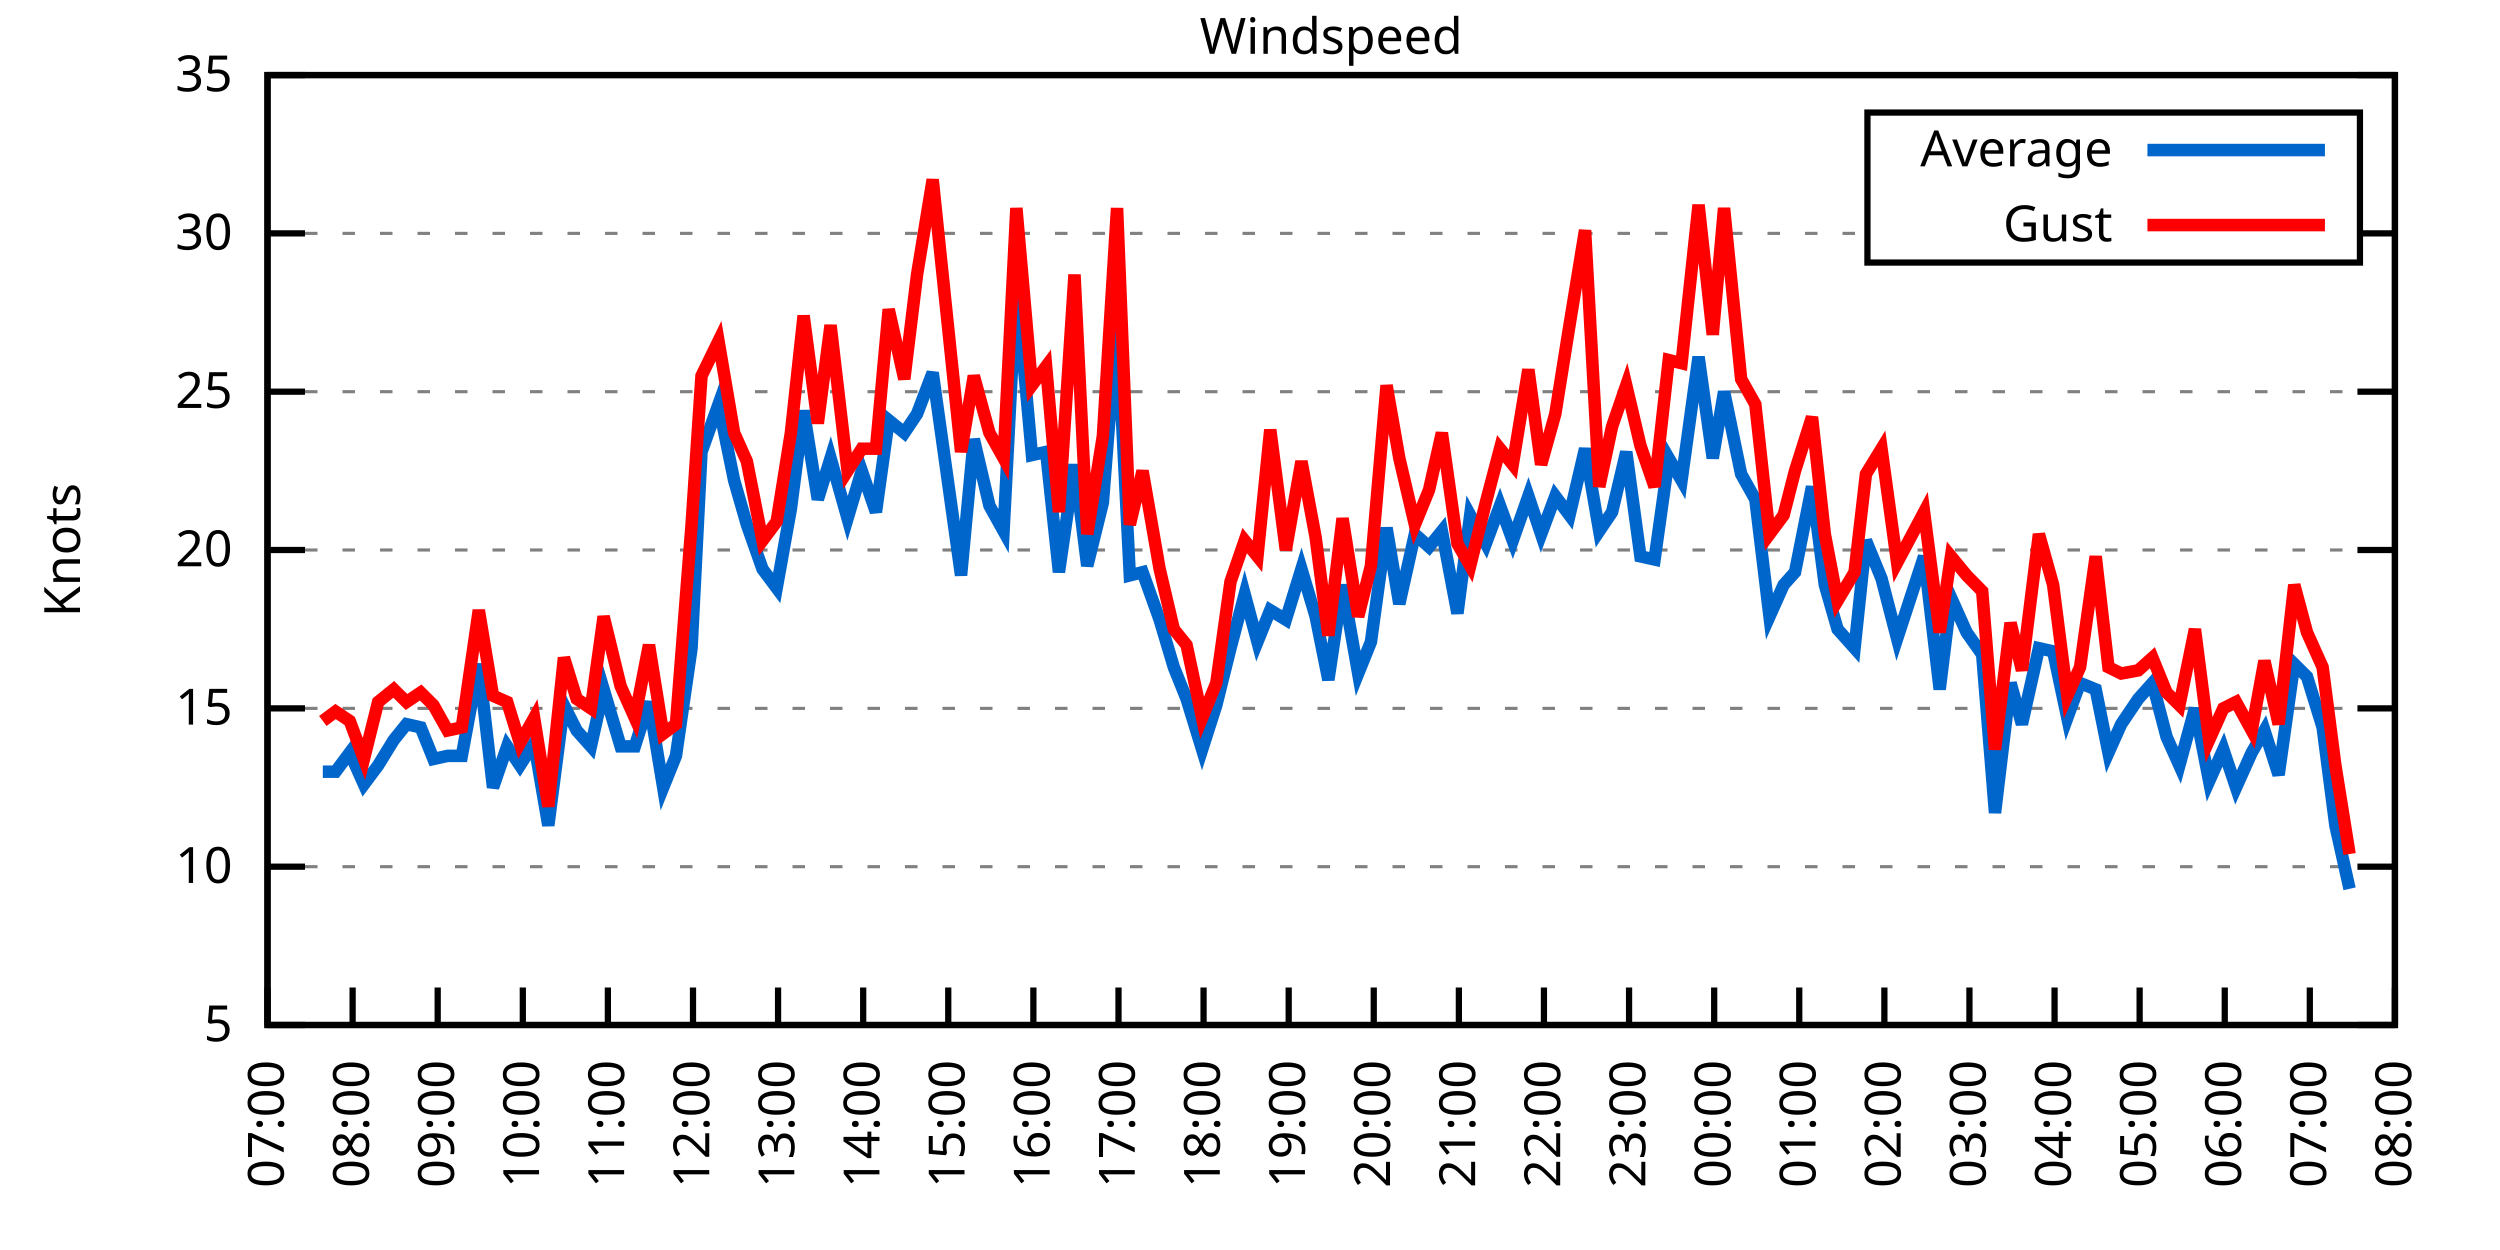
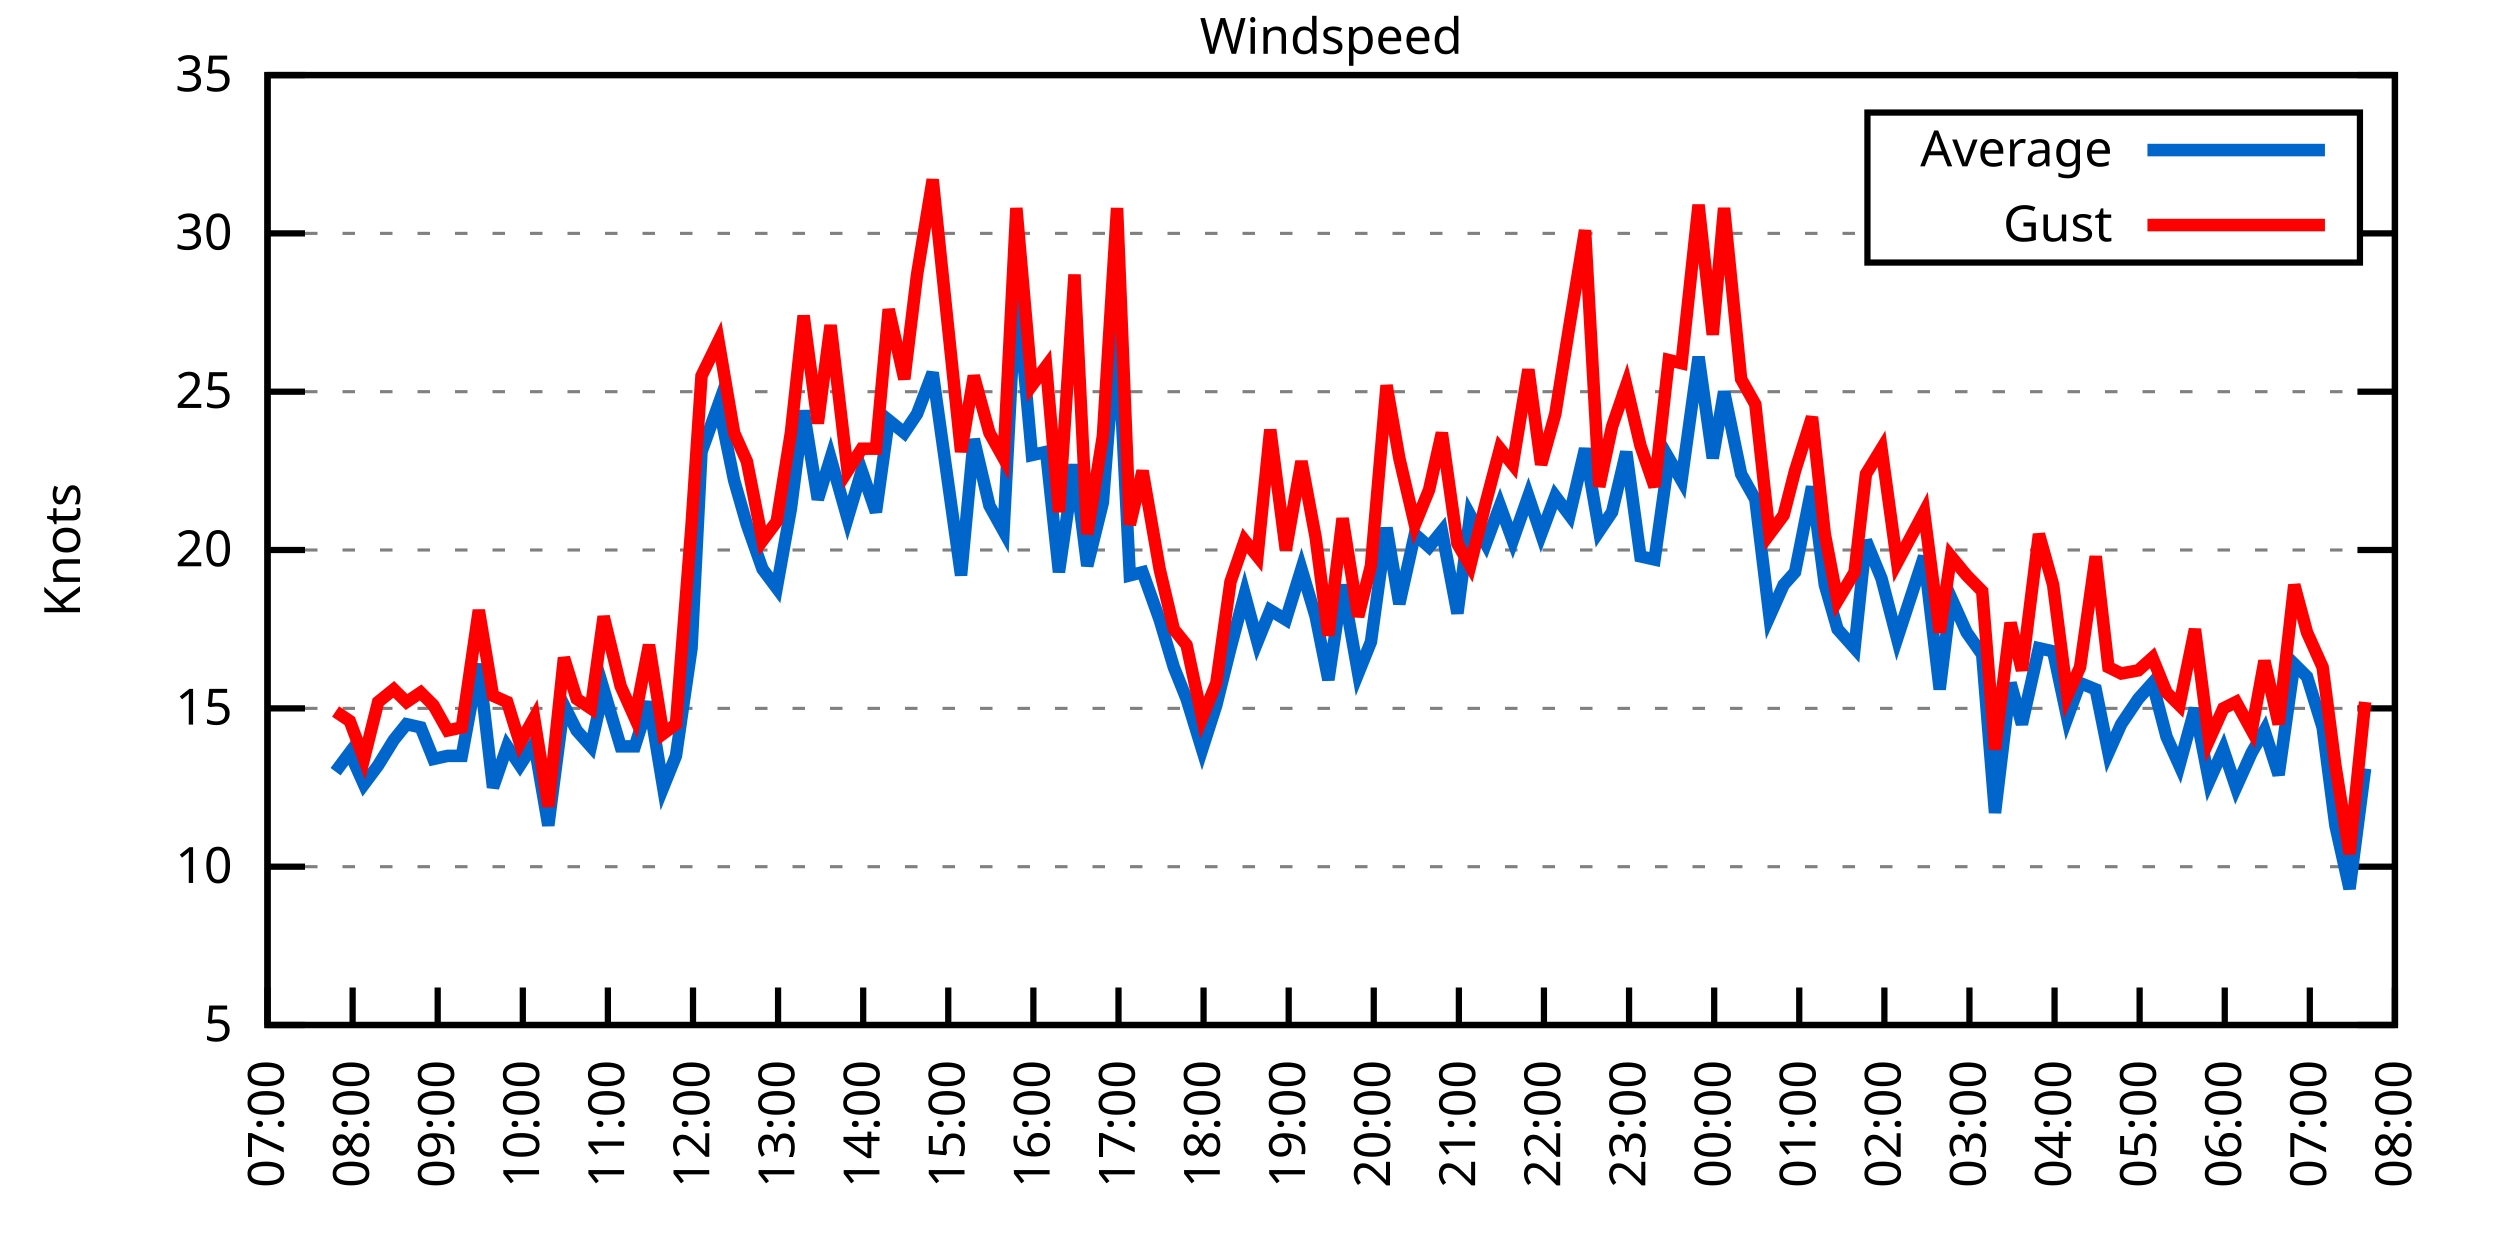
<svg xmlns="http://www.w3.org/2000/svg" xmlns:xlink="http://www.w3.org/1999/xlink" width="400" height="200" viewBox="0 0 400 200">
  <g id="gnuplot_canvas">
    <rect x="0" y="0" width="400" height="200" fill="none" />
    <defs>
      <circle id="gpDot" r="0.5" stroke-width="0.5" stroke="currentColor" />
      <path id="gpPt0" stroke-width="0.333" stroke="currentColor" d="M-1,0 h2 M0,-1 v2" />
      <path id="gpPt1" stroke-width="0.333" stroke="currentColor" d="M-1,-1 L1,1 M1,-1 L-1,1" />
      <path id="gpPt2" stroke-width="0.333" stroke="currentColor" d="M-1,0 L1,0 M0,-1 L0,1 M-1,-1 L1,1 M-1,1 L1,-1" />
      <rect id="gpPt3" stroke-width="0.333" stroke="currentColor" x="-1" y="-1" width="2" height="2" />
      <rect id="gpPt4" stroke-width="0.333" stroke="currentColor" fill="currentColor" x="-1" y="-1" width="2" height="2" />
      <circle id="gpPt5" stroke-width="0.333" stroke="currentColor" cx="0" cy="0" r="1" />
      <use xlink:href="#gpPt5" id="gpPt6" fill="currentColor" stroke="none" />
      <path id="gpPt7" stroke-width="0.333" stroke="currentColor" d="M0,-1.33 L-1.33,0.67 L1.33,0.67 z" />
      <use xlink:href="#gpPt7" id="gpPt8" fill="currentColor" stroke="none" />
      <use xlink:href="#gpPt7" id="gpPt9" stroke="currentColor" transform="rotate(180)" />
      <use xlink:href="#gpPt9" id="gpPt10" fill="currentColor" stroke="none" />
      <use xlink:href="#gpPt3" id="gpPt11" stroke="currentColor" transform="rotate(45)" />
      <use xlink:href="#gpPt11" id="gpPt12" fill="currentColor" stroke="none" />
      <path id="gpPt13" stroke-width="0.333" stroke="currentColor" d="M0,1.330 L1.265,0.411 L0.782,-1.067 L-0.782,-1.076 L-1.265,0.411 z" />
      <use xlink:href="#gpPt13" id="gpPt14" fill="currentColor" stroke="none" />
      <filter id="textbox" filterUnits="objectBoundingBox" x="0" y="0" height="1" width="1">
        <feFlood flood-color="white" flood-opacity="1" result="bgnd" />
        <feComposite in="SourceGraphic" in2="bgnd" operator="atop" />
      </filter>
      <filter id="greybox" filterUnits="objectBoundingBox" x="0" y="0" height="1" width="1">
        <feFlood flood-color="lightgrey" flood-opacity="1" result="grey" />
        <feComposite in="SourceGraphic" in2="grey" operator="atop" />
      </filter>
    </defs>
    <g fill="none" color="white" stroke="currentColor" stroke-width="1.00" stroke-linecap="butt" stroke-linejoin="miter">
</g>
    <g fill="none" color="black" stroke="currentColor" stroke-width="1.00" stroke-linecap="butt" stroke-linejoin="miter">
      <g stroke="none" shape-rendering="crispEdges">
        <polygon fill="rgb(255, 255, 255)" points="42.80,164.00 383.18,164.00 383.18,12.02 42.80,12.02 " />
      </g>
    </g>
    <g fill="none" color="black" stroke="currentColor" stroke-width="1.00" stroke-linecap="butt" stroke-linejoin="miter">
</g>
    <g fill="none" color="black" stroke="black" stroke-width="0.50" stroke-linecap="butt" stroke-linejoin="miter">
</g>
    <g fill="none" color="gray" stroke="currentColor" stroke-width="0.50" stroke-linecap="butt" stroke-linejoin="miter">
      <path stroke="gray" stroke-dasharray="2,4" class="gridline" d="M42.80,164.00 L383.19,164.00  " />
    </g>
    <g fill="none" color="gray" stroke="gray" stroke-width="1.00" stroke-linecap="butt" stroke-linejoin="miter">
</g>
    <g fill="none" color="black" stroke="currentColor" stroke-width="1.00" stroke-linecap="butt" stroke-linejoin="miter">
      <path stroke="black" d="M42.80,164.00 L48.80,164.00 M383.19,164.00 L377.19,164.00  " />
      <g transform="translate(37.20,166.60)" stroke="none" fill="black" font-family="Sans" font-size="8.00" text-anchor="end">
        <text>
          <tspan font-family="Sans"> 5</tspan>
        </text>
      </g>
    </g>
    <g fill="none" color="black" stroke="currentColor" stroke-width="1.00" stroke-linecap="butt" stroke-linejoin="miter">
</g>
    <g fill="none" color="black" stroke="black" stroke-width="0.50" stroke-linecap="butt" stroke-linejoin="miter">
</g>
    <g fill="none" color="gray" stroke="currentColor" stroke-width="0.50" stroke-linecap="butt" stroke-linejoin="miter">
      <path stroke="gray" stroke-dasharray="2,4" class="gridline" d="M42.80,138.67 L383.19,138.67  " />
    </g>
    <g fill="none" color="gray" stroke="gray" stroke-width="1.00" stroke-linecap="butt" stroke-linejoin="miter">
</g>
    <g fill="none" color="black" stroke="currentColor" stroke-width="1.00" stroke-linecap="butt" stroke-linejoin="miter">
      <path stroke="black" d="M42.80,138.67 L48.80,138.67 M383.19,138.67 L377.19,138.67  " />
      <g transform="translate(37.20,141.27)" stroke="none" fill="black" font-family="Sans" font-size="8.00" text-anchor="end">
        <text>
          <tspan font-family="Sans"> 10</tspan>
        </text>
      </g>
    </g>
    <g fill="none" color="black" stroke="currentColor" stroke-width="1.00" stroke-linecap="butt" stroke-linejoin="miter">
</g>
    <g fill="none" color="black" stroke="black" stroke-width="0.50" stroke-linecap="butt" stroke-linejoin="miter">
</g>
    <g fill="none" color="gray" stroke="currentColor" stroke-width="0.50" stroke-linecap="butt" stroke-linejoin="miter">
      <path stroke="gray" stroke-dasharray="2,4" class="gridline" d="M42.80,113.34 L383.19,113.34  " />
    </g>
    <g fill="none" color="gray" stroke="gray" stroke-width="1.00" stroke-linecap="butt" stroke-linejoin="miter">
</g>
    <g fill="none" color="black" stroke="currentColor" stroke-width="1.00" stroke-linecap="butt" stroke-linejoin="miter">
      <path stroke="black" d="M42.80,113.34 L48.80,113.34 M383.19,113.34 L377.19,113.34  " />
      <g transform="translate(37.20,115.94)" stroke="none" fill="black" font-family="Sans" font-size="8.00" text-anchor="end">
        <text>
          <tspan font-family="Sans"> 15</tspan>
        </text>
      </g>
    </g>
    <g fill="none" color="black" stroke="currentColor" stroke-width="1.00" stroke-linecap="butt" stroke-linejoin="miter">
</g>
    <g fill="none" color="black" stroke="black" stroke-width="0.50" stroke-linecap="butt" stroke-linejoin="miter">
</g>
    <g fill="none" color="gray" stroke="currentColor" stroke-width="0.50" stroke-linecap="butt" stroke-linejoin="miter">
      <path stroke="gray" stroke-dasharray="2,4" class="gridline" d="M42.80,88.00 L383.19,88.00  " />
    </g>
    <g fill="none" color="gray" stroke="gray" stroke-width="1.00" stroke-linecap="butt" stroke-linejoin="miter">
</g>
    <g fill="none" color="black" stroke="currentColor" stroke-width="1.00" stroke-linecap="butt" stroke-linejoin="miter">
      <path stroke="black" d="M42.80,88.00 L48.80,88.00 M383.19,88.00 L377.19,88.00  " />
      <g transform="translate(37.20,90.60)" stroke="none" fill="black" font-family="Sans" font-size="8.00" text-anchor="end">
        <text>
          <tspan font-family="Sans"> 20</tspan>
        </text>
      </g>
    </g>
    <g fill="none" color="black" stroke="currentColor" stroke-width="1.00" stroke-linecap="butt" stroke-linejoin="miter">
</g>
    <g fill="none" color="black" stroke="black" stroke-width="0.50" stroke-linecap="butt" stroke-linejoin="miter">
</g>
    <g fill="none" color="gray" stroke="currentColor" stroke-width="0.50" stroke-linecap="butt" stroke-linejoin="miter">
      <path stroke="gray" stroke-dasharray="2,4" class="gridline" d="M42.80,62.67 L383.19,62.67  " />
    </g>
    <g fill="none" color="gray" stroke="gray" stroke-width="1.00" stroke-linecap="butt" stroke-linejoin="miter">
</g>
    <g fill="none" color="black" stroke="currentColor" stroke-width="1.00" stroke-linecap="butt" stroke-linejoin="miter">
      <path stroke="black" d="M42.80,62.67 L48.80,62.67 M383.19,62.67 L377.19,62.67  " />
      <g transform="translate(37.20,65.27)" stroke="none" fill="black" font-family="Sans" font-size="8.00" text-anchor="end">
        <text>
          <tspan font-family="Sans"> 25</tspan>
        </text>
      </g>
    </g>
    <g fill="none" color="black" stroke="currentColor" stroke-width="1.00" stroke-linecap="butt" stroke-linejoin="miter">
</g>
    <g fill="none" color="black" stroke="black" stroke-width="0.50" stroke-linecap="butt" stroke-linejoin="miter">
</g>
    <g fill="none" color="gray" stroke="currentColor" stroke-width="0.50" stroke-linecap="butt" stroke-linejoin="miter">
      <path stroke="gray" stroke-dasharray="2,4" class="gridline" d="M42.80,37.34 L298.79,37.34 M377.59,37.34 L383.19,37.34  " />
    </g>
    <g fill="none" color="gray" stroke="gray" stroke-width="1.00" stroke-linecap="butt" stroke-linejoin="miter">
</g>
    <g fill="none" color="black" stroke="currentColor" stroke-width="1.00" stroke-linecap="butt" stroke-linejoin="miter">
      <path stroke="black" d="M42.80,37.34 L48.80,37.34 M383.19,37.34 L377.19,37.34  " />
      <g transform="translate(37.20,39.94)" stroke="none" fill="black" font-family="Sans" font-size="8.00" text-anchor="end">
        <text>
          <tspan font-family="Sans"> 30</tspan>
        </text>
      </g>
    </g>
    <g fill="none" color="black" stroke="currentColor" stroke-width="1.00" stroke-linecap="butt" stroke-linejoin="miter">
</g>
    <g fill="none" color="black" stroke="black" stroke-width="0.50" stroke-linecap="butt" stroke-linejoin="miter">
</g>
    <g fill="none" color="gray" stroke="currentColor" stroke-width="0.50" stroke-linecap="butt" stroke-linejoin="miter">
      <path stroke="gray" stroke-dasharray="2,4" class="gridline" d="M42.80,12.01 L383.19,12.01  " />
    </g>
    <g fill="none" color="gray" stroke="gray" stroke-width="1.00" stroke-linecap="butt" stroke-linejoin="miter">
</g>
    <g fill="none" color="black" stroke="currentColor" stroke-width="1.00" stroke-linecap="butt" stroke-linejoin="miter">
      <path stroke="black" d="M42.80,12.01 L48.80,12.01 M383.19,12.01 L377.19,12.01  " />
      <g transform="translate(37.20,14.61)" stroke="none" fill="black" font-family="Sans" font-size="8.00" text-anchor="end">
        <text>
          <tspan font-family="Sans"> 35</tspan>
        </text>
      </g>
    </g>
    <g fill="none" color="black" stroke="currentColor" stroke-width="1.00" stroke-linecap="butt" stroke-linejoin="miter">
      <path stroke="black" d="M42.80,164.00 L42.80,158.00  " />
      <g transform="translate(45.40,169.60) rotate(270.00)" stroke="none" fill="black" font-family="Sans" font-size="8.00" text-anchor="end">
        <text>
          <tspan font-family="Sans">07:00</tspan>
        </text>
      </g>
    </g>
    <g fill="none" color="black" stroke="currentColor" stroke-width="1.00" stroke-linecap="butt" stroke-linejoin="miter">
      <path stroke="black" d="M56.42,164.00 L56.42,158.00  " />
      <g transform="translate(59.02,169.60) rotate(270.00)" stroke="none" fill="black" font-family="Sans" font-size="8.00" text-anchor="end">
        <text>
          <tspan font-family="Sans">08:00</tspan>
        </text>
      </g>
    </g>
    <g fill="none" color="black" stroke="currentColor" stroke-width="1.00" stroke-linecap="butt" stroke-linejoin="miter">
      <path stroke="black" d="M70.03,164.00 L70.03,158.00  " />
      <g transform="translate(72.63,169.60) rotate(270.00)" stroke="none" fill="black" font-family="Sans" font-size="8.00" text-anchor="end">
        <text>
          <tspan font-family="Sans">09:00</tspan>
        </text>
      </g>
    </g>
    <g fill="none" color="black" stroke="currentColor" stroke-width="1.00" stroke-linecap="butt" stroke-linejoin="miter">
      <path stroke="black" d="M83.65,164.00 L83.65,158.00  " />
      <g transform="translate(86.25,169.60) rotate(270.00)" stroke="none" fill="black" font-family="Sans" font-size="8.00" text-anchor="end">
        <text>
          <tspan font-family="Sans">10:00</tspan>
        </text>
      </g>
    </g>
    <g fill="none" color="black" stroke="currentColor" stroke-width="1.00" stroke-linecap="butt" stroke-linejoin="miter">
      <path stroke="black" d="M97.26,164.00 L97.26,158.00  " />
      <g transform="translate(99.86,169.60) rotate(270.00)" stroke="none" fill="black" font-family="Sans" font-size="8.00" text-anchor="end">
        <text>
          <tspan font-family="Sans">11:00</tspan>
        </text>
      </g>
    </g>
    <g fill="none" color="black" stroke="currentColor" stroke-width="1.00" stroke-linecap="butt" stroke-linejoin="miter">
      <path stroke="black" d="M110.88,164.00 L110.88,158.00  " />
      <g transform="translate(113.48,169.60) rotate(270.00)" stroke="none" fill="black" font-family="Sans" font-size="8.00" text-anchor="end">
        <text>
          <tspan font-family="Sans">12:00</tspan>
        </text>
      </g>
    </g>
    <g fill="none" color="black" stroke="currentColor" stroke-width="1.00" stroke-linecap="butt" stroke-linejoin="miter">
      <path stroke="black" d="M124.49,164.00 L124.49,158.00  " />
      <g transform="translate(127.09,169.60) rotate(270.00)" stroke="none" fill="black" font-family="Sans" font-size="8.00" text-anchor="end">
        <text>
          <tspan font-family="Sans">13:00</tspan>
        </text>
      </g>
    </g>
    <g fill="none" color="black" stroke="currentColor" stroke-width="1.00" stroke-linecap="butt" stroke-linejoin="miter">
      <path stroke="black" d="M138.11,164.00 L138.11,158.00  " />
      <g transform="translate(140.71,169.60) rotate(270.00)" stroke="none" fill="black" font-family="Sans" font-size="8.00" text-anchor="end">
        <text>
          <tspan font-family="Sans">14:00</tspan>
        </text>
      </g>
    </g>
    <g fill="none" color="black" stroke="currentColor" stroke-width="1.00" stroke-linecap="butt" stroke-linejoin="miter">
      <path stroke="black" d="M151.72,164.00 L151.72,158.00  " />
      <g transform="translate(154.32,169.60) rotate(270.00)" stroke="none" fill="black" font-family="Sans" font-size="8.00" text-anchor="end">
        <text>
          <tspan font-family="Sans">15:00</tspan>
        </text>
      </g>
    </g>
    <g fill="none" color="black" stroke="currentColor" stroke-width="1.00" stroke-linecap="butt" stroke-linejoin="miter">
      <path stroke="black" d="M165.34,164.00 L165.34,158.00  " />
      <g transform="translate(167.94,169.60) rotate(270.00)" stroke="none" fill="black" font-family="Sans" font-size="8.00" text-anchor="end">
        <text>
          <tspan font-family="Sans">16:00</tspan>
        </text>
      </g>
    </g>
    <g fill="none" color="black" stroke="currentColor" stroke-width="1.00" stroke-linecap="butt" stroke-linejoin="miter">
      <path stroke="black" d="M178.96,164.00 L178.96,158.00  " />
      <g transform="translate(181.56,169.60) rotate(270.00)" stroke="none" fill="black" font-family="Sans" font-size="8.00" text-anchor="end">
        <text>
          <tspan font-family="Sans">17:00</tspan>
        </text>
      </g>
    </g>
    <g fill="none" color="black" stroke="currentColor" stroke-width="1.00" stroke-linecap="butt" stroke-linejoin="miter">
      <path stroke="black" d="M192.57,164.00 L192.57,158.00  " />
      <g transform="translate(195.17,169.60) rotate(270.00)" stroke="none" fill="black" font-family="Sans" font-size="8.00" text-anchor="end">
        <text>
          <tspan font-family="Sans">18:00</tspan>
        </text>
      </g>
    </g>
    <g fill="none" color="black" stroke="currentColor" stroke-width="1.00" stroke-linecap="butt" stroke-linejoin="miter">
      <path stroke="black" d="M206.19,164.00 L206.19,158.00  " />
      <g transform="translate(208.79,169.60) rotate(270.00)" stroke="none" fill="black" font-family="Sans" font-size="8.00" text-anchor="end">
        <text>
          <tspan font-family="Sans">19:00</tspan>
        </text>
      </g>
    </g>
    <g fill="none" color="black" stroke="currentColor" stroke-width="1.00" stroke-linecap="butt" stroke-linejoin="miter">
      <path stroke="black" d="M219.80,164.00 L219.80,158.00  " />
      <g transform="translate(222.40,169.60) rotate(270.00)" stroke="none" fill="black" font-family="Sans" font-size="8.00" text-anchor="end">
        <text>
          <tspan font-family="Sans">20:00</tspan>
        </text>
      </g>
    </g>
    <g fill="none" color="black" stroke="currentColor" stroke-width="1.00" stroke-linecap="butt" stroke-linejoin="miter">
      <path stroke="black" d="M233.42,164.00 L233.42,158.00  " />
      <g transform="translate(236.02,169.60) rotate(270.00)" stroke="none" fill="black" font-family="Sans" font-size="8.00" text-anchor="end">
        <text>
          <tspan font-family="Sans">21:00</tspan>
        </text>
      </g>
    </g>
    <g fill="none" color="black" stroke="currentColor" stroke-width="1.00" stroke-linecap="butt" stroke-linejoin="miter">
      <path stroke="black" d="M247.03,164.00 L247.03,158.00  " />
      <g transform="translate(249.63,169.60) rotate(270.00)" stroke="none" fill="black" font-family="Sans" font-size="8.00" text-anchor="end">
        <text>
          <tspan font-family="Sans">22:00</tspan>
        </text>
      </g>
    </g>
    <g fill="none" color="black" stroke="currentColor" stroke-width="1.00" stroke-linecap="butt" stroke-linejoin="miter">
      <path stroke="black" d="M260.65,164.00 L260.65,158.00  " />
      <g transform="translate(263.25,169.60) rotate(270.00)" stroke="none" fill="black" font-family="Sans" font-size="8.00" text-anchor="end">
        <text>
          <tspan font-family="Sans">23:00</tspan>
        </text>
      </g>
    </g>
    <g fill="none" color="black" stroke="currentColor" stroke-width="1.00" stroke-linecap="butt" stroke-linejoin="miter">
      <path stroke="black" d="M274.27,164.00 L274.27,158.00  " />
      <g transform="translate(276.87,169.60) rotate(270.00)" stroke="none" fill="black" font-family="Sans" font-size="8.00" text-anchor="end">
        <text>
          <tspan font-family="Sans">00:00</tspan>
        </text>
      </g>
    </g>
    <g fill="none" color="black" stroke="currentColor" stroke-width="1.00" stroke-linecap="butt" stroke-linejoin="miter">
      <path stroke="black" d="M287.88,164.00 L287.88,158.00  " />
      <g transform="translate(290.48,169.60) rotate(270.00)" stroke="none" fill="black" font-family="Sans" font-size="8.00" text-anchor="end">
        <text>
          <tspan font-family="Sans">01:00</tspan>
        </text>
      </g>
    </g>
    <g fill="none" color="black" stroke="currentColor" stroke-width="1.00" stroke-linecap="butt" stroke-linejoin="miter">
      <path stroke="black" d="M301.50,164.00 L301.50,158.00  " />
      <g transform="translate(304.10,169.60) rotate(270.00)" stroke="none" fill="black" font-family="Sans" font-size="8.00" text-anchor="end">
        <text>
          <tspan font-family="Sans">02:00</tspan>
        </text>
      </g>
    </g>
    <g fill="none" color="black" stroke="currentColor" stroke-width="1.00" stroke-linecap="butt" stroke-linejoin="miter">
      <path stroke="black" d="M315.11,164.00 L315.11,158.00  " />
      <g transform="translate(317.71,169.60) rotate(270.00)" stroke="none" fill="black" font-family="Sans" font-size="8.00" text-anchor="end">
        <text>
          <tspan font-family="Sans">03:00</tspan>
        </text>
      </g>
    </g>
    <g fill="none" color="black" stroke="currentColor" stroke-width="1.00" stroke-linecap="butt" stroke-linejoin="miter">
      <path stroke="black" d="M328.73,164.00 L328.73,158.00  " />
      <g transform="translate(331.33,169.60) rotate(270.00)" stroke="none" fill="black" font-family="Sans" font-size="8.00" text-anchor="end">
        <text>
          <tspan font-family="Sans">04:00</tspan>
        </text>
      </g>
    </g>
    <g fill="none" color="black" stroke="currentColor" stroke-width="1.00" stroke-linecap="butt" stroke-linejoin="miter">
      <path stroke="black" d="M342.34,164.00 L342.34,158.00  " />
      <g transform="translate(344.94,169.60) rotate(270.00)" stroke="none" fill="black" font-family="Sans" font-size="8.00" text-anchor="end">
        <text>
          <tspan font-family="Sans">05:00</tspan>
        </text>
      </g>
    </g>
    <g fill="none" color="black" stroke="currentColor" stroke-width="1.00" stroke-linecap="butt" stroke-linejoin="miter">
      <path stroke="black" d="M355.96,164.00 L355.96,158.00  " />
      <g transform="translate(358.56,169.60) rotate(270.00)" stroke="none" fill="black" font-family="Sans" font-size="8.00" text-anchor="end">
        <text>
          <tspan font-family="Sans">06:00</tspan>
        </text>
      </g>
    </g>
    <g fill="none" color="black" stroke="currentColor" stroke-width="1.00" stroke-linecap="butt" stroke-linejoin="miter">
      <path stroke="black" d="M369.57,164.00 L369.57,158.00  " />
      <g transform="translate(372.17,169.60) rotate(270.00)" stroke="none" fill="black" font-family="Sans" font-size="8.00" text-anchor="end">
        <text>
          <tspan font-family="Sans">07:00</tspan>
        </text>
      </g>
    </g>
    <g fill="none" color="black" stroke="currentColor" stroke-width="1.00" stroke-linecap="butt" stroke-linejoin="miter">
      <path stroke="black" d="M383.19,164.00 L383.19,158.00  " />
      <g transform="translate(385.79,169.60) rotate(270.00)" stroke="none" fill="black" font-family="Sans" font-size="8.00" text-anchor="end">
        <text>
          <tspan font-family="Sans">08:00</tspan>
        </text>
      </g>
    </g>
    <g fill="none" color="black" stroke="currentColor" stroke-width="1.00" stroke-linecap="butt" stroke-linejoin="miter">
</g>
    <g fill="none" color="black" stroke="currentColor" stroke-width="1.00" stroke-linecap="butt" stroke-linejoin="miter">
      <path stroke="black" d="M42.80,12.01 L42.80,164.00 L383.19,164.00 L383.19,12.01 L42.80,12.01 Z  " />
    </g>
    <g fill="none" color="black" stroke="currentColor" stroke-width="1.00" stroke-linecap="butt" stroke-linejoin="miter">
</g>
    <g fill="none" color="black" stroke="currentColor" stroke-width="1.00" stroke-linecap="butt" stroke-linejoin="miter">
      <path stroke="black" d="M298.79,42.01 L298.79,18.01 L377.59,18.01 L377.59,42.01 L298.79,42.01 Z  " />
    </g>
    <g id="Windspeed_plot_1">
      <g fill="none" color="white" stroke="black" stroke-width="2.00" stroke-linecap="butt" stroke-linejoin="miter">
</g>
      <g fill="none" color="black" stroke="currentColor" stroke-width="2.00" stroke-linecap="butt" stroke-linejoin="miter">
        <g transform="translate(337.99,26.61)" stroke="none" fill="black" font-family="Sans" font-size="8.00" text-anchor="end">
          <text>
            <tspan font-family="Sans">Average</tspan>
          </text>
        </g>
      </g>
      <g fill="none" color="black" stroke="currentColor" stroke-width="2.00" stroke-linecap="butt" stroke-linejoin="miter">
-         <path stroke="rgb(  0, 102, 204)" d="M343.59,24.01 L371.99,24.01 M51.65,123.47 L53.69,123.47 L55.96,120.43 L58.23,125.50 L60.50,122.46 L63.00,118.40   L65.04,115.87 L67.31,116.38 L69.35,121.44 L71.62,120.94 L73.89,120.94 L76.61,106.24 L78.88,126.00 L81.15,119.42   L83.19,122.46 L85.46,118.91 L87.73,132.08 L90.23,112.83 L92.27,116.88 L94.54,119.42 L96.58,110.30 L99.30,119.42   L101.57,119.42 L103.84,112.32 L106.11,126.00 L108.15,120.94 L110.65,103.71 L112.24,72.30 L114.96,64.70 L117.46,76.86   L119.50,83.95 L122.00,91.04 L124.27,94.08 L126.54,81.42 L128.58,65.71 L130.85,79.90 L132.89,73.31 L135.61,82.94   L137.88,75.34 L140.15,81.93 L142.19,67.23 L144.69,69.26 L146.73,66.22 L149.23,59.63 L153.77,92.06 L155.81,70.27   L158.31,80.91 L160.57,84.97 L162.62,45.45 L165.11,72.81 L167.38,72.30 L169.43,91.55 L171.92,74.33 L173.96,90.54   L176.46,80.41 L178.73,51.53 L180.77,92.06 L182.81,91.55 L185.54,99.15 L187.81,106.75 L189.85,111.82 L192.34,119.92   L194.61,112.83 L196.88,103.71 L199.15,95.10 L201.19,102.70 L203.24,97.63 L205.73,99.15 L208.23,91.04 L210.50,98.64   L212.54,108.78 L214.81,93.58 L217.31,107.76 L219.35,102.70 L221.85,84.46 L223.89,96.62 L226.38,85.47 L228.65,87.50   L230.70,84.97 L233.19,98.14 L235.23,82.43 L237.73,86.99 L240.00,80.91 L242.04,86.49 L244.54,79.39 L246.58,85.47   L248.85,79.39 L251.12,82.43 L253.61,71.79 L255.88,84.97 L257.93,81.93 L260.20,72.30 L262.47,89.02 L264.73,89.52   L267.00,73.31 L269.05,76.86 L271.77,57.10 L274.04,73.31 L275.85,62.67 L278.58,75.85 L280.85,79.90 L283.12,98.64   L285.38,93.58 L287.20,91.55 L289.92,77.87 L291.97,93.58 L294.01,100.67 L296.73,103.71 L298.55,86.49 L301.04,92.56   L303.54,102.19 L307.85,89.02 L310.35,110.30 L312.16,95.60 L314.66,101.18 L317.15,104.72 L319.20,130.06 L321.69,109.28   L323.51,115.87 L326.23,103.71 L328.50,104.22 L330.77,114.86 L332.81,109.28 L335.31,110.30 L337.35,120.43 L339.39,115.87   L342.12,111.82 L344.39,109.28 L346.65,117.90 L348.70,122.46 L351.19,113.34 L353.46,124.99 L355.73,119.92 L357.77,126.00   L360.27,120.43 L362.31,116.88 L364.58,123.98 L367.08,106.24 L369.12,108.27 L371.62,116.38 L373.66,132.08 L375.93,142.21    " />
+         <path stroke="rgb(  0, 102, 204)" d="M343.59,24.01 L371.99,24.01 M53.69,123.47 L55.96,120.43 L58.23,125.50 L60.50,122.46 L63.00,118.40 L65.04,115.87   L67.31,116.38 L69.35,121.44 L71.62,120.94 L73.89,120.94 L76.61,106.24 L78.88,126.00 L81.15,119.42 L83.19,122.46   L85.46,118.91 L87.73,132.08 L90.23,112.83 L92.27,116.88 L94.54,119.42 L96.58,110.30 L99.30,119.42 L101.57,119.42   L103.84,112.32 L106.11,126.00 L108.15,120.94 L110.65,103.71 L112.24,72.30 L114.96,64.70 L117.46,76.86 L119.50,83.95   L122.00,91.04 L124.27,94.08 L126.54,81.42 L128.58,65.71 L130.85,79.90 L132.89,73.31 L135.61,82.94 L137.88,75.34   L140.15,81.93 L142.19,67.23 L144.69,69.26 L146.73,66.22 L149.23,59.63 L153.77,92.06 L155.81,70.27 L158.31,80.91   L160.57,84.97 L162.62,45.45 L165.11,72.81 L167.38,72.30 L169.43,91.55 L171.92,74.33 L173.96,90.54 L176.46,80.41   L178.73,51.53 L180.77,92.06 L182.81,91.55 L185.54,99.15 L187.81,106.75 L189.85,111.82 L192.34,119.92 L194.61,112.83   L196.88,103.71 L199.15,95.10 L201.19,102.70 L203.24,97.63 L205.73,99.15 L208.23,91.04 L210.50,98.64 L212.54,108.78   L214.81,93.58 L217.31,107.76 L219.35,102.70 L221.85,84.46 L223.89,96.62 L226.38,85.47 L228.65,87.50 L230.70,84.97   L233.19,98.14 L235.23,82.43 L237.73,86.99 L240.00,80.91 L242.04,86.49 L244.54,79.39 L246.58,85.47 L248.85,79.39   L251.12,82.43 L253.61,71.79 L255.88,84.97 L257.93,81.93 L260.20,72.30 L262.47,89.02 L264.73,89.52 L267.00,73.31   L269.05,76.86 L271.77,57.10 L274.04,73.31 L275.85,62.67 L278.58,75.85 L280.85,79.90 L283.12,98.64 L285.38,93.58   L287.20,91.55 L289.92,77.87 L291.97,93.58 L294.01,100.67 L296.73,103.71 L298.55,86.49 L301.04,92.56 L303.54,102.19   L307.85,89.02 L310.35,110.30 L312.16,95.60 L314.66,101.18 L317.15,104.72 L319.20,130.06 L321.69,109.28 L323.51,115.87   L326.23,103.71 L328.50,104.22 L330.77,114.86 L332.81,109.28 L335.31,110.30 L337.35,120.43 L339.39,115.87 L342.12,111.82   L344.39,109.28 L346.65,117.90 L348.70,122.46 L351.19,113.34 L353.46,124.99 L355.73,119.92 L357.77,126.00 L360.27,120.43   L362.31,116.88 L364.58,123.98 L367.08,106.24 L369.12,108.27 L371.62,116.38 L373.66,132.08 L375.93,142.21 L378.42,122.96    " />
      </g>
    </g>
    <g id="Windspeed_plot_2">
      <g fill="none" color="black" stroke="currentColor" stroke-width="2.00" stroke-linecap="butt" stroke-linejoin="miter">
        <g transform="translate(337.99,38.61)" stroke="none" fill="black" font-family="Sans" font-size="8.00" text-anchor="end">
          <text>
            <tspan font-family="Sans">Gust</tspan>
          </text>
        </g>
      </g>
      <g fill="none" color="black" stroke="currentColor" stroke-width="2.00" stroke-linecap="butt" stroke-linejoin="miter">
-         <path stroke="rgb(255,   0,   0)" d="M343.59,36.01 L371.99,36.01 M51.65,115.36 L53.69,113.84 L55.96,115.36 L58.23,121.44 L60.50,112.32 L63.00,110.30   L65.04,112.32 L67.31,110.80 L69.35,112.83 L71.62,116.88 L73.89,116.38 L76.61,97.63 L78.88,111.31 L81.15,112.32   L83.19,118.91 L85.46,114.86 L87.73,129.04 L90.23,105.23 L92.27,111.82 L94.54,113.34 L96.58,98.64 L99.30,109.79   L101.57,114.86 L103.84,103.20 L106.11,117.39 L108.15,115.87 L110.65,83.95 L112.24,60.14 L114.96,54.57 L117.46,69.26   L119.50,73.82 L122.00,86.49 L124.27,83.45 L126.54,69.26 L128.58,50.51 L130.85,67.74 L132.89,52.03 L135.61,75.34   L137.88,71.79 L140.15,71.79 L142.19,49.50 L144.69,60.65 L146.73,43.93 L149.23,28.73 L153.77,72.30 L155.81,60.14   L158.31,69.26 L160.57,73.31 L162.62,33.29 L165.11,61.66 L167.38,58.62 L169.43,81.93 L171.92,43.93 L173.96,85.47   L176.46,69.77 L178.73,33.29 L180.77,83.95 L182.81,75.34 L185.54,91.04 L187.81,100.67 L189.85,103.20 L192.34,114.86   L194.61,109.28 L196.88,93.07 L199.15,86.49 L201.19,89.02 L203.24,68.75 L205.73,88.00 L208.23,73.82 L210.50,85.98   L212.54,101.68 L214.81,82.94 L217.31,98.64 L219.35,90.54 L221.85,61.66 L223.89,73.31 L226.38,83.95 L228.65,78.38   L230.70,69.26 L233.19,86.99 L235.23,90.54 L237.73,80.41 L240.00,71.79 L242.04,74.33 L244.54,59.13 L246.58,74.33   L248.85,66.22 L251.12,52.03 L253.61,36.84 L255.88,77.87 L257.93,68.25 L260.20,61.66 L262.47,71.29 L264.73,77.87   L267.00,57.61 L269.05,58.11 L271.77,32.78 L274.04,53.55 L275.85,33.29 L278.58,60.65 L280.85,64.70 L283.12,85.47   L285.38,82.43 L287.20,75.34 L289.92,66.73 L291.97,85.47 L294.01,96.11 L296.73,91.55 L298.55,75.85 L301.04,71.79   L303.54,90.03 L307.85,81.93 L310.35,101.18 L312.16,89.02 L314.66,92.06 L317.15,94.59 L319.20,119.92 L321.69,99.66   L323.51,107.26 L326.23,85.47 L328.50,93.58 L330.77,111.31 L332.81,106.75 L335.31,89.02 L337.35,106.75 L339.39,107.76   L342.12,107.26 L344.39,105.23 L346.65,110.80 L348.70,112.83 L351.19,100.67 L353.46,118.40 L355.73,113.34 L357.77,112.32   L360.27,116.88 L362.31,105.74 L364.58,115.87 L367.08,93.58 L369.12,101.18 L371.62,106.75 L373.66,122.46 L375.93,136.64    " />
+         <path stroke="rgb(255,   0,   0)" d="M343.59,36.01 L371.99,36.01 M53.69,113.84 L55.96,115.36 L58.23,121.44 L60.50,112.32 L63.00,110.30 L65.04,112.32   L67.31,110.80 L69.35,112.83 L71.62,116.88 L73.89,116.38 L76.61,97.63 L78.88,111.31 L81.15,112.32 L83.19,118.91   L85.46,114.86 L87.73,129.04 L90.23,105.23 L92.27,111.82 L94.54,113.34 L96.58,98.64 L99.30,109.79 L101.57,114.86   L103.84,103.20 L106.11,117.39 L108.15,115.87 L110.65,83.95 L112.24,60.14 L114.96,54.57 L117.46,69.26 L119.50,73.82   L122.00,86.49 L124.27,83.45 L126.54,69.26 L128.58,50.51 L130.85,67.74 L132.89,52.03 L135.61,75.34 L137.88,71.79   L140.15,71.79 L142.19,49.50 L144.69,60.65 L146.73,43.93 L149.23,28.73 L153.77,72.30 L155.81,60.14 L158.31,69.26   L160.57,73.31 L162.62,33.29 L165.11,61.66 L167.38,58.62 L169.43,81.93 L171.92,43.93 L173.96,85.47 L176.46,69.77   L178.73,33.29 L180.77,83.95 L182.81,75.34 L185.54,91.04 L187.81,100.67 L189.85,103.20 L192.34,114.86 L194.61,109.28   L196.88,93.07 L199.15,86.49 L201.19,89.02 L203.24,68.75 L205.73,88.00 L208.23,73.82 L210.50,85.98 L212.54,101.68   L214.81,82.94 L217.31,98.64 L219.35,90.54 L221.85,61.66 L223.89,73.31 L226.38,83.95 L228.65,78.38 L230.70,69.26   L233.19,86.99 L235.23,90.54 L237.73,80.41 L240.00,71.79 L242.04,74.33 L244.54,59.13 L246.58,74.33 L248.85,66.22   L251.12,52.03 L253.61,36.84 L255.88,77.87 L257.93,68.25 L260.20,61.66 L262.47,71.29 L264.73,77.87 L267.00,57.61   L269.05,58.11 L271.77,32.78 L274.04,53.55 L275.85,33.29 L278.58,60.65 L280.85,64.70 L283.12,85.47 L285.38,82.43   L287.20,75.34 L289.92,66.73 L291.97,85.47 L294.01,96.11 L296.73,91.55 L298.55,75.85 L301.04,71.79 L303.54,90.03   L307.85,81.93 L310.35,101.18 L312.16,89.02 L314.66,92.06 L317.15,94.59 L319.20,119.92 L321.69,99.66 L323.51,107.26   L326.23,85.47 L328.50,93.58 L330.77,111.31 L332.81,106.75 L335.31,89.02 L337.35,106.75 L339.39,107.76 L342.12,107.26   L344.39,105.23 L346.65,110.80 L348.70,112.83 L351.19,100.67 L353.46,118.40 L355.73,113.34 L357.77,112.32 L360.27,116.88   L362.31,105.74 L364.58,115.87 L367.08,93.58 L369.12,101.18 L371.62,106.75 L373.66,122.46 L375.93,136.64 L378.42,112.32    " />
      </g>
    </g>
    <g fill="none" color="black" stroke="currentColor" stroke-width="2.00" stroke-linecap="butt" stroke-linejoin="miter">
</g>
    <g fill="none" color="black" stroke="black" stroke-width="1.00" stroke-linecap="butt" stroke-linejoin="miter">
</g>
    <g fill="none" color="black" stroke="currentColor" stroke-width="1.00" stroke-linecap="butt" stroke-linejoin="miter">
      <path stroke="black" d="M42.80,12.01 L42.80,164.00 L383.19,164.00 L383.19,12.01 L42.80,12.01 Z  " />
      <g transform="translate(12.80,88.01) rotate(270.00)" stroke="none" fill="black" font-family="Sans" font-size="8.00" text-anchor="middle">
        <text>
          <tspan font-family="Sans">Knots</tspan>
        </text>
      </g>
    </g>
    <g fill="none" color="black" stroke="currentColor" stroke-width="1.00" stroke-linecap="butt" stroke-linejoin="miter">
</g>
    <g fill="none" color="black" stroke="currentColor" stroke-width="1.00" stroke-linecap="butt" stroke-linejoin="miter">
      <g transform="translate(212.99,8.61)" stroke="none" fill="black" font-family="Sans" font-size="8.00" text-anchor="middle">
        <text>
          <tspan font-family="Sans">Windspeed</tspan>
        </text>
      </g>
    </g>
    <g fill="none" color="black" stroke="currentColor" stroke-width="1.00" stroke-linecap="butt" stroke-linejoin="miter">
</g>
  </g>
</svg>
